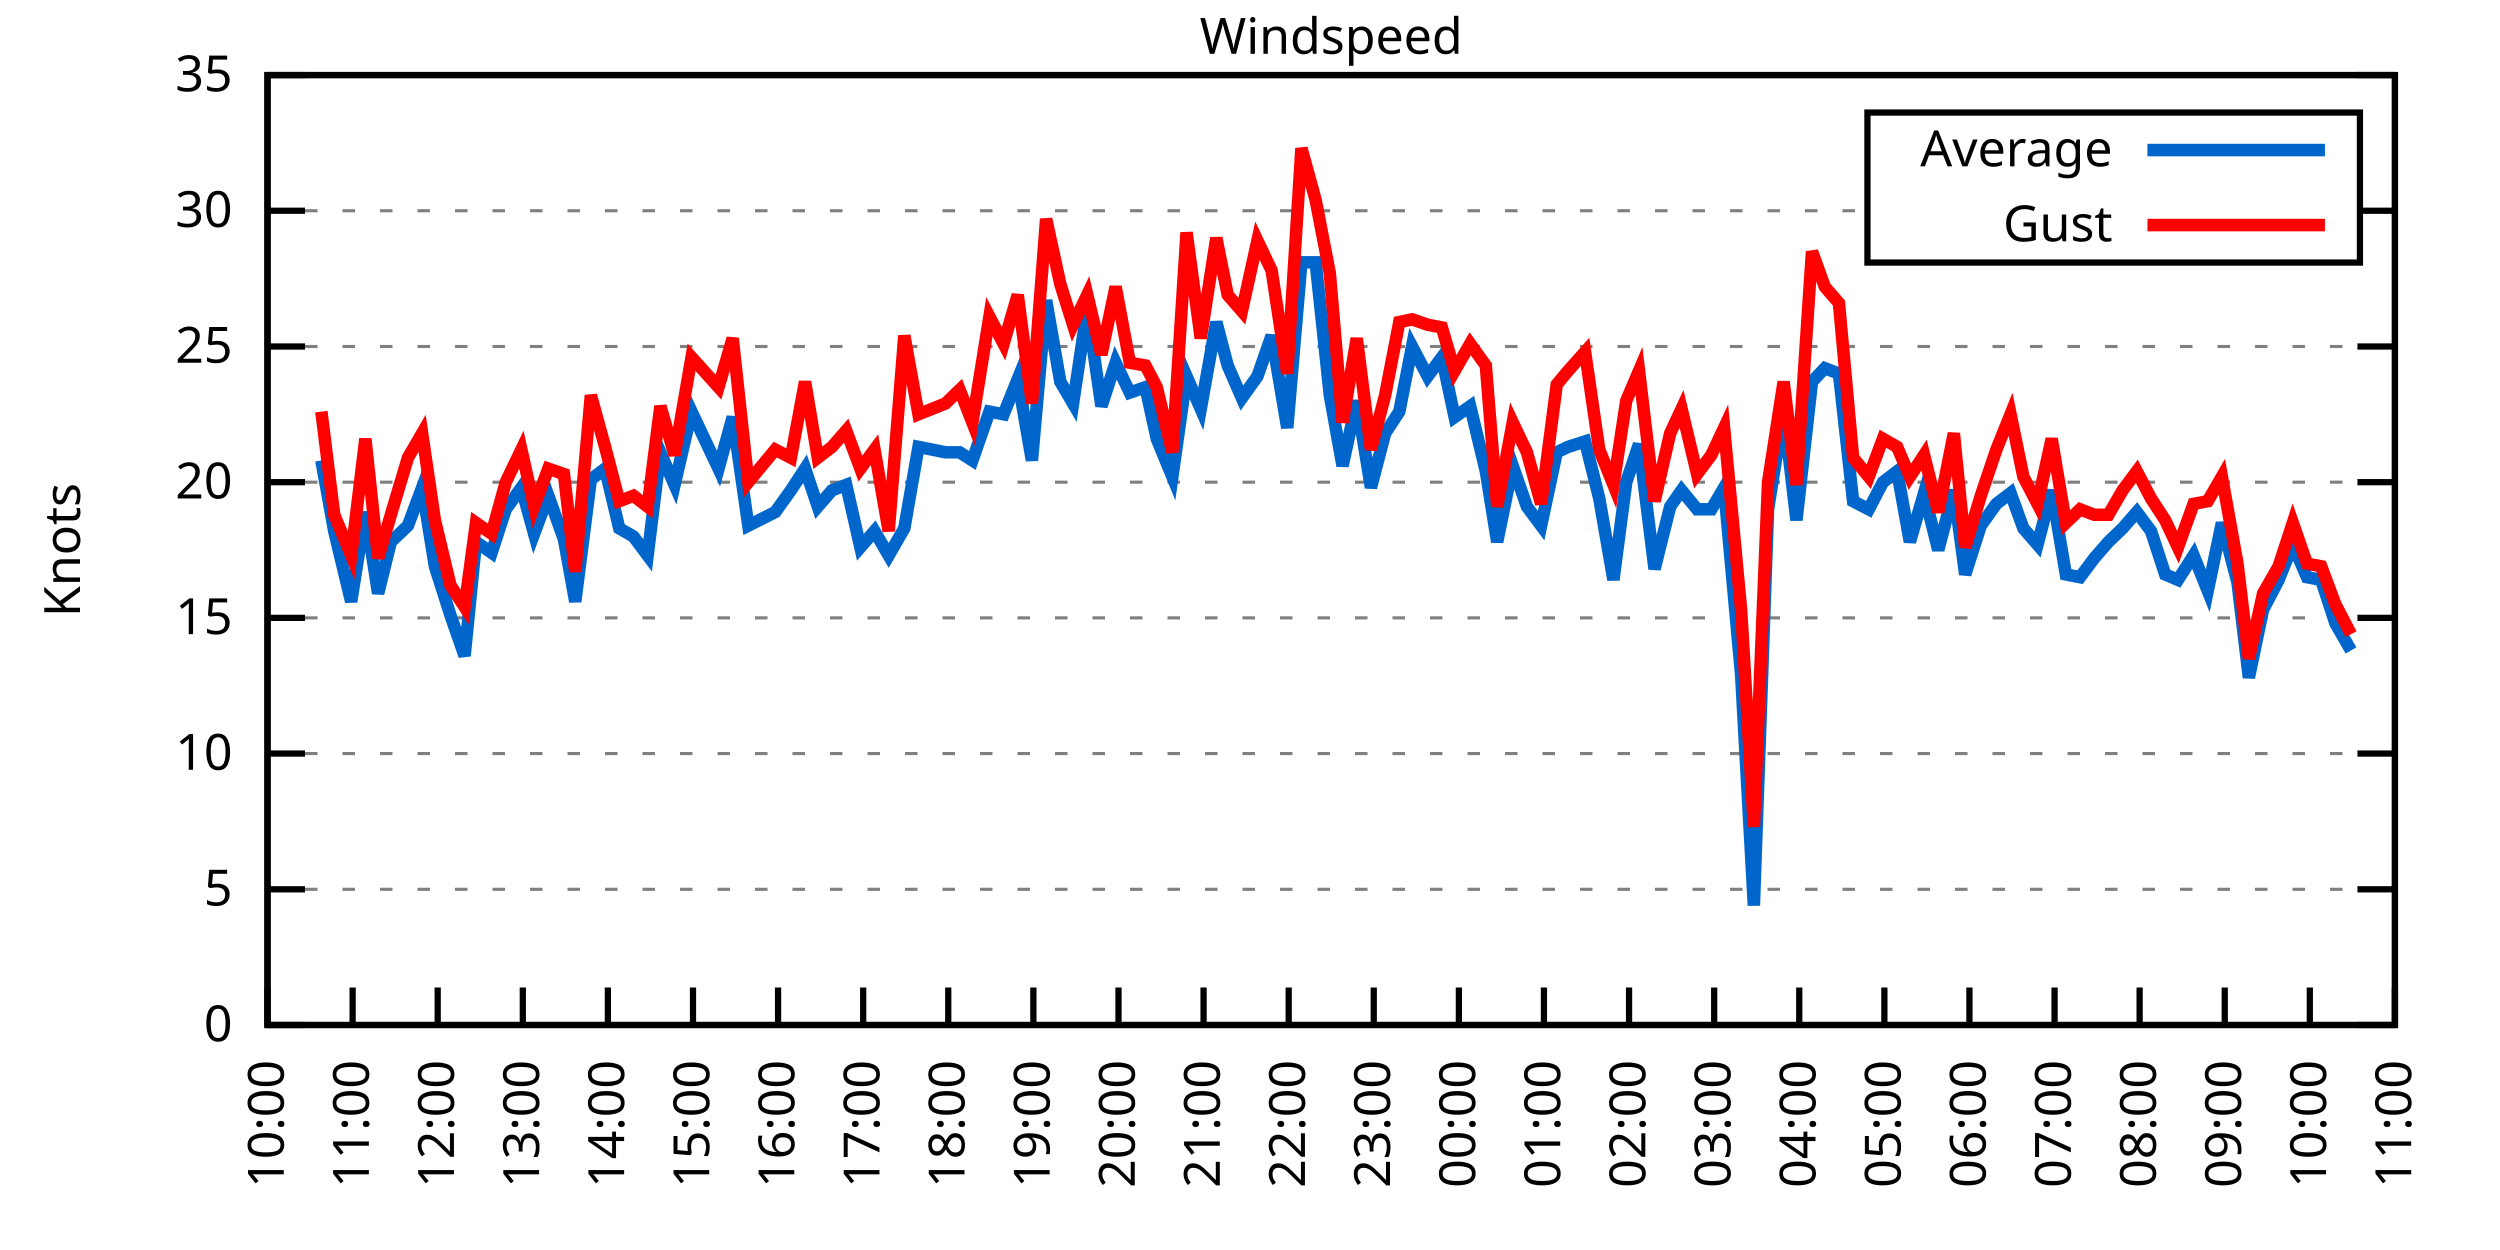
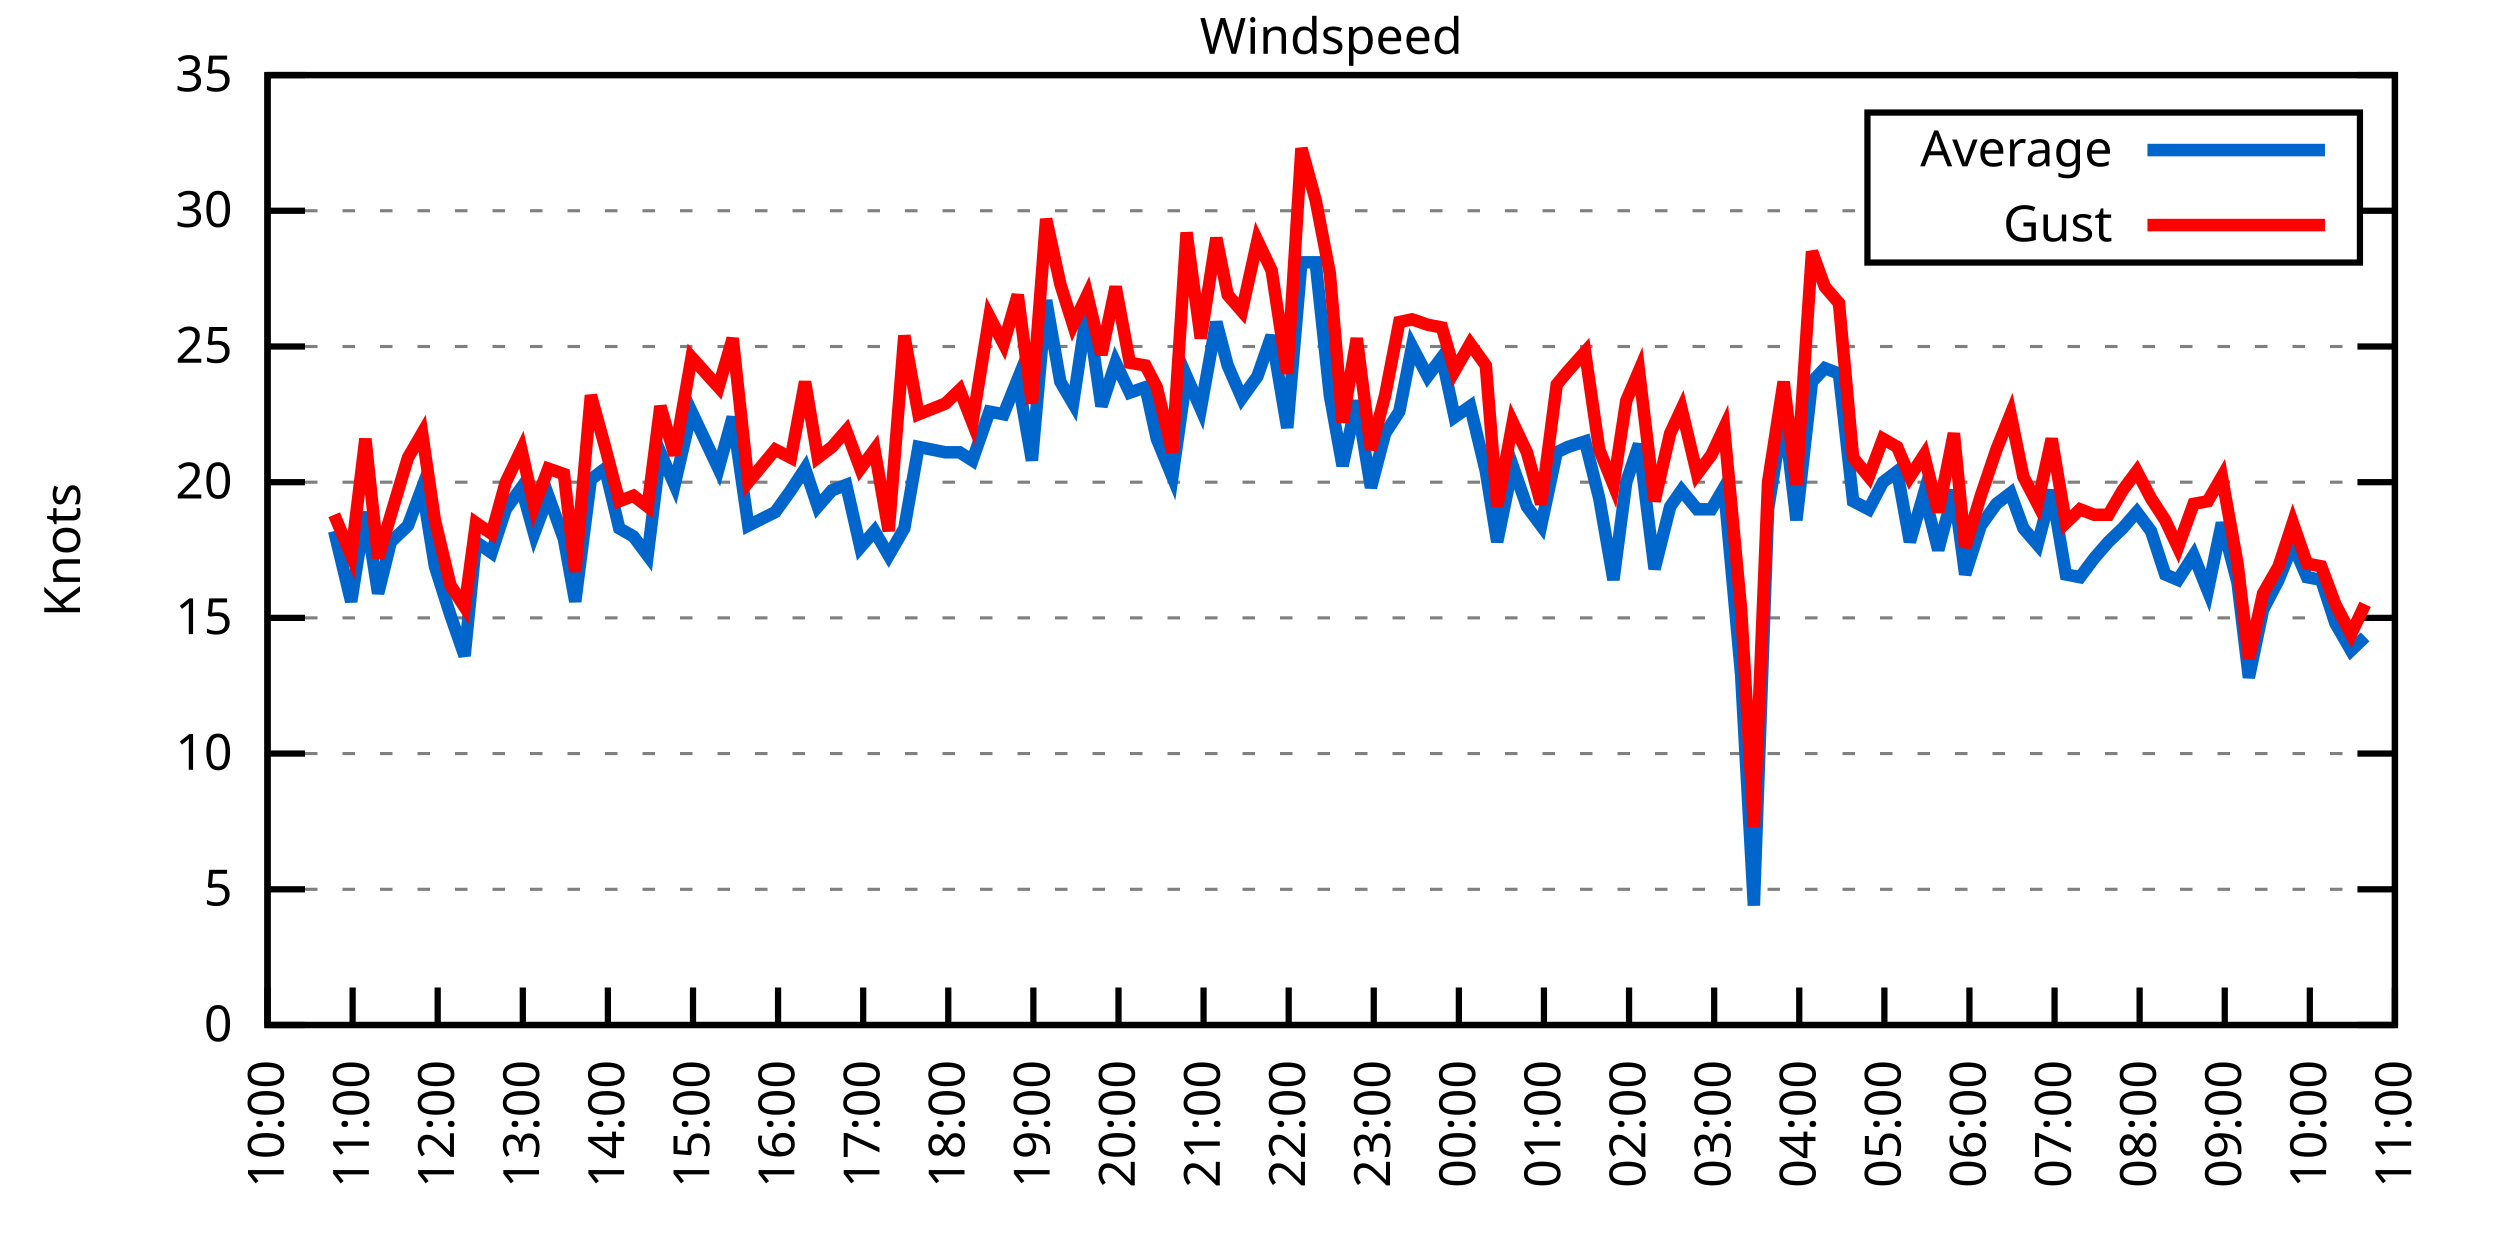
<svg xmlns="http://www.w3.org/2000/svg" xmlns:xlink="http://www.w3.org/1999/xlink" width="400" height="200" viewBox="0 0 400 200">
  <g id="gnuplot_canvas">
    <rect x="0" y="0" width="400" height="200" fill="none" />
    <defs>
      <circle id="gpDot" r="0.5" stroke-width="0.5" stroke="currentColor" />
      <path id="gpPt0" stroke-width="0.333" stroke="currentColor" d="M-1,0 h2 M0,-1 v2" />
      <path id="gpPt1" stroke-width="0.333" stroke="currentColor" d="M-1,-1 L1,1 M1,-1 L-1,1" />
      <path id="gpPt2" stroke-width="0.333" stroke="currentColor" d="M-1,0 L1,0 M0,-1 L0,1 M-1,-1 L1,1 M-1,1 L1,-1" />
      <rect id="gpPt3" stroke-width="0.333" stroke="currentColor" x="-1" y="-1" width="2" height="2" />
      <rect id="gpPt4" stroke-width="0.333" stroke="currentColor" fill="currentColor" x="-1" y="-1" width="2" height="2" />
      <circle id="gpPt5" stroke-width="0.333" stroke="currentColor" cx="0" cy="0" r="1" />
      <use xlink:href="#gpPt5" id="gpPt6" fill="currentColor" stroke="none" />
      <path id="gpPt7" stroke-width="0.333" stroke="currentColor" d="M0,-1.33 L-1.33,0.67 L1.33,0.67 z" />
      <use xlink:href="#gpPt7" id="gpPt8" fill="currentColor" stroke="none" />
      <use xlink:href="#gpPt7" id="gpPt9" stroke="currentColor" transform="rotate(180)" />
      <use xlink:href="#gpPt9" id="gpPt10" fill="currentColor" stroke="none" />
      <use xlink:href="#gpPt3" id="gpPt11" stroke="currentColor" transform="rotate(45)" />
      <use xlink:href="#gpPt11" id="gpPt12" fill="currentColor" stroke="none" />
      <path id="gpPt13" stroke-width="0.333" stroke="currentColor" d="M0,1.330 L1.265,0.411 L0.782,-1.067 L-0.782,-1.076 L-1.265,0.411 z" />
      <use xlink:href="#gpPt13" id="gpPt14" fill="currentColor" stroke="none" />
      <filter id="textbox" filterUnits="objectBoundingBox" x="0" y="0" height="1" width="1">
        <feFlood flood-color="white" flood-opacity="1" result="bgnd" />
        <feComposite in="SourceGraphic" in2="bgnd" operator="atop" />
      </filter>
      <filter id="greybox" filterUnits="objectBoundingBox" x="0" y="0" height="1" width="1">
        <feFlood flood-color="lightgrey" flood-opacity="1" result="grey" />
        <feComposite in="SourceGraphic" in2="grey" operator="atop" />
      </filter>
    </defs>
    <g fill="none" color="white" stroke="currentColor" stroke-width="1.00" stroke-linecap="butt" stroke-linejoin="miter">
</g>
    <g fill="none" color="black" stroke="currentColor" stroke-width="1.00" stroke-linecap="butt" stroke-linejoin="miter">
      <g stroke="none" shape-rendering="crispEdges">
        <polygon fill="rgb(255, 255, 255)" points="42.80,164.00 383.18,164.00 383.18,12.02 42.80,12.02 " />
      </g>
    </g>
    <g fill="none" color="black" stroke="currentColor" stroke-width="1.00" stroke-linecap="butt" stroke-linejoin="miter">
</g>
    <g fill="none" color="black" stroke="black" stroke-width="0.50" stroke-linecap="butt" stroke-linejoin="miter">
</g>
    <g fill="none" color="gray" stroke="currentColor" stroke-width="0.50" stroke-linecap="butt" stroke-linejoin="miter">
      <path stroke="gray" stroke-dasharray="2,4" class="gridline" d="M42.80,164.00 L383.19,164.00  " />
    </g>
    <g fill="none" color="gray" stroke="gray" stroke-width="1.00" stroke-linecap="butt" stroke-linejoin="miter">
</g>
    <g fill="none" color="black" stroke="currentColor" stroke-width="1.00" stroke-linecap="butt" stroke-linejoin="miter">
      <path stroke="black" d="M42.80,164.00 L48.80,164.00 M383.19,164.00 L377.19,164.00  " />
      <g transform="translate(37.20,166.60)" stroke="none" fill="black" font-family="Sans" font-size="8.00" text-anchor="end">
        <text>
          <tspan font-family="Sans"> 0</tspan>
        </text>
      </g>
    </g>
    <g fill="none" color="black" stroke="currentColor" stroke-width="1.00" stroke-linecap="butt" stroke-linejoin="miter">
</g>
    <g fill="none" color="black" stroke="black" stroke-width="0.50" stroke-linecap="butt" stroke-linejoin="miter">
</g>
    <g fill="none" color="gray" stroke="currentColor" stroke-width="0.50" stroke-linecap="butt" stroke-linejoin="miter">
      <path stroke="gray" stroke-dasharray="2,4" class="gridline" d="M42.80,142.29 L383.19,142.29  " />
    </g>
    <g fill="none" color="gray" stroke="gray" stroke-width="1.00" stroke-linecap="butt" stroke-linejoin="miter">
</g>
    <g fill="none" color="black" stroke="currentColor" stroke-width="1.00" stroke-linecap="butt" stroke-linejoin="miter">
      <path stroke="black" d="M42.80,142.29 L48.80,142.29 M383.19,142.29 L377.19,142.29  " />
      <g transform="translate(37.20,144.89)" stroke="none" fill="black" font-family="Sans" font-size="8.00" text-anchor="end">
        <text>
          <tspan font-family="Sans"> 5</tspan>
        </text>
      </g>
    </g>
    <g fill="none" color="black" stroke="currentColor" stroke-width="1.00" stroke-linecap="butt" stroke-linejoin="miter">
</g>
    <g fill="none" color="black" stroke="black" stroke-width="0.50" stroke-linecap="butt" stroke-linejoin="miter">
</g>
    <g fill="none" color="gray" stroke="currentColor" stroke-width="0.50" stroke-linecap="butt" stroke-linejoin="miter">
      <path stroke="gray" stroke-dasharray="2,4" class="gridline" d="M42.80,120.57 L383.19,120.57  " />
    </g>
    <g fill="none" color="gray" stroke="gray" stroke-width="1.00" stroke-linecap="butt" stroke-linejoin="miter">
</g>
    <g fill="none" color="black" stroke="currentColor" stroke-width="1.00" stroke-linecap="butt" stroke-linejoin="miter">
      <path stroke="black" d="M42.80,120.57 L48.80,120.57 M383.19,120.57 L377.19,120.57  " />
      <g transform="translate(37.20,123.17)" stroke="none" fill="black" font-family="Sans" font-size="8.00" text-anchor="end">
        <text>
          <tspan font-family="Sans"> 10</tspan>
        </text>
      </g>
    </g>
    <g fill="none" color="black" stroke="currentColor" stroke-width="1.00" stroke-linecap="butt" stroke-linejoin="miter">
</g>
    <g fill="none" color="black" stroke="black" stroke-width="0.50" stroke-linecap="butt" stroke-linejoin="miter">
</g>
    <g fill="none" color="gray" stroke="currentColor" stroke-width="0.50" stroke-linecap="butt" stroke-linejoin="miter">
      <path stroke="gray" stroke-dasharray="2,4" class="gridline" d="M42.80,98.86 L383.19,98.86  " />
    </g>
    <g fill="none" color="gray" stroke="gray" stroke-width="1.00" stroke-linecap="butt" stroke-linejoin="miter">
</g>
    <g fill="none" color="black" stroke="currentColor" stroke-width="1.00" stroke-linecap="butt" stroke-linejoin="miter">
      <path stroke="black" d="M42.80,98.86 L48.80,98.86 M383.19,98.86 L377.19,98.86  " />
      <g transform="translate(37.20,101.46)" stroke="none" fill="black" font-family="Sans" font-size="8.00" text-anchor="end">
        <text>
          <tspan font-family="Sans"> 15</tspan>
        </text>
      </g>
    </g>
    <g fill="none" color="black" stroke="currentColor" stroke-width="1.00" stroke-linecap="butt" stroke-linejoin="miter">
</g>
    <g fill="none" color="black" stroke="black" stroke-width="0.50" stroke-linecap="butt" stroke-linejoin="miter">
</g>
    <g fill="none" color="gray" stroke="currentColor" stroke-width="0.50" stroke-linecap="butt" stroke-linejoin="miter">
      <path stroke="gray" stroke-dasharray="2,4" class="gridline" d="M42.80,77.15 L383.19,77.15  " />
    </g>
    <g fill="none" color="gray" stroke="gray" stroke-width="1.00" stroke-linecap="butt" stroke-linejoin="miter">
</g>
    <g fill="none" color="black" stroke="currentColor" stroke-width="1.00" stroke-linecap="butt" stroke-linejoin="miter">
      <path stroke="black" d="M42.80,77.15 L48.80,77.15 M383.19,77.15 L377.19,77.15  " />
      <g transform="translate(37.20,79.75)" stroke="none" fill="black" font-family="Sans" font-size="8.00" text-anchor="end">
        <text>
          <tspan font-family="Sans"> 20</tspan>
        </text>
      </g>
    </g>
    <g fill="none" color="black" stroke="currentColor" stroke-width="1.00" stroke-linecap="butt" stroke-linejoin="miter">
</g>
    <g fill="none" color="black" stroke="black" stroke-width="0.50" stroke-linecap="butt" stroke-linejoin="miter">
</g>
    <g fill="none" color="gray" stroke="currentColor" stroke-width="0.50" stroke-linecap="butt" stroke-linejoin="miter">
      <path stroke="gray" stroke-dasharray="2,4" class="gridline" d="M42.80,55.44 L383.19,55.44  " />
    </g>
    <g fill="none" color="gray" stroke="gray" stroke-width="1.00" stroke-linecap="butt" stroke-linejoin="miter">
</g>
    <g fill="none" color="black" stroke="currentColor" stroke-width="1.00" stroke-linecap="butt" stroke-linejoin="miter">
      <path stroke="black" d="M42.80,55.44 L48.80,55.44 M383.19,55.44 L377.19,55.44  " />
      <g transform="translate(37.20,58.04)" stroke="none" fill="black" font-family="Sans" font-size="8.00" text-anchor="end">
        <text>
          <tspan font-family="Sans"> 25</tspan>
        </text>
      </g>
    </g>
    <g fill="none" color="black" stroke="currentColor" stroke-width="1.00" stroke-linecap="butt" stroke-linejoin="miter">
</g>
    <g fill="none" color="black" stroke="black" stroke-width="0.50" stroke-linecap="butt" stroke-linejoin="miter">
</g>
    <g fill="none" color="gray" stroke="currentColor" stroke-width="0.50" stroke-linecap="butt" stroke-linejoin="miter">
      <path stroke="gray" stroke-dasharray="2,4" class="gridline" d="M42.80,33.72 L298.79,33.72 M377.59,33.72 L383.19,33.72  " />
    </g>
    <g fill="none" color="gray" stroke="gray" stroke-width="1.00" stroke-linecap="butt" stroke-linejoin="miter">
</g>
    <g fill="none" color="black" stroke="currentColor" stroke-width="1.00" stroke-linecap="butt" stroke-linejoin="miter">
      <path stroke="black" d="M42.80,33.72 L48.80,33.72 M383.19,33.72 L377.19,33.72  " />
      <g transform="translate(37.20,36.32)" stroke="none" fill="black" font-family="Sans" font-size="8.00" text-anchor="end">
        <text>
          <tspan font-family="Sans"> 30</tspan>
        </text>
      </g>
    </g>
    <g fill="none" color="black" stroke="currentColor" stroke-width="1.00" stroke-linecap="butt" stroke-linejoin="miter">
</g>
    <g fill="none" color="black" stroke="black" stroke-width="0.50" stroke-linecap="butt" stroke-linejoin="miter">
</g>
    <g fill="none" color="gray" stroke="currentColor" stroke-width="0.50" stroke-linecap="butt" stroke-linejoin="miter">
      <path stroke="gray" stroke-dasharray="2,4" class="gridline" d="M42.80,12.01 L383.19,12.01  " />
    </g>
    <g fill="none" color="gray" stroke="gray" stroke-width="1.00" stroke-linecap="butt" stroke-linejoin="miter">
</g>
    <g fill="none" color="black" stroke="currentColor" stroke-width="1.00" stroke-linecap="butt" stroke-linejoin="miter">
      <path stroke="black" d="M42.80,12.01 L48.80,12.01 M383.19,12.01 L377.19,12.01  " />
      <g transform="translate(37.20,14.61)" stroke="none" fill="black" font-family="Sans" font-size="8.00" text-anchor="end">
        <text>
          <tspan font-family="Sans"> 35</tspan>
        </text>
      </g>
    </g>
    <g fill="none" color="black" stroke="currentColor" stroke-width="1.00" stroke-linecap="butt" stroke-linejoin="miter">
      <path stroke="black" d="M42.80,164.00 L42.80,158.00  " />
      <g transform="translate(45.40,169.60) rotate(270.00)" stroke="none" fill="black" font-family="Sans" font-size="8.00" text-anchor="end">
        <text>
          <tspan font-family="Sans">10:00</tspan>
        </text>
      </g>
    </g>
    <g fill="none" color="black" stroke="currentColor" stroke-width="1.00" stroke-linecap="butt" stroke-linejoin="miter">
      <path stroke="black" d="M56.42,164.00 L56.42,158.00  " />
      <g transform="translate(59.02,169.60) rotate(270.00)" stroke="none" fill="black" font-family="Sans" font-size="8.00" text-anchor="end">
        <text>
          <tspan font-family="Sans">11:00</tspan>
        </text>
      </g>
    </g>
    <g fill="none" color="black" stroke="currentColor" stroke-width="1.00" stroke-linecap="butt" stroke-linejoin="miter">
      <path stroke="black" d="M70.03,164.00 L70.03,158.00  " />
      <g transform="translate(72.63,169.60) rotate(270.00)" stroke="none" fill="black" font-family="Sans" font-size="8.00" text-anchor="end">
        <text>
          <tspan font-family="Sans">12:00</tspan>
        </text>
      </g>
    </g>
    <g fill="none" color="black" stroke="currentColor" stroke-width="1.00" stroke-linecap="butt" stroke-linejoin="miter">
      <path stroke="black" d="M83.65,164.00 L83.65,158.00  " />
      <g transform="translate(86.25,169.60) rotate(270.00)" stroke="none" fill="black" font-family="Sans" font-size="8.00" text-anchor="end">
        <text>
          <tspan font-family="Sans">13:00</tspan>
        </text>
      </g>
    </g>
    <g fill="none" color="black" stroke="currentColor" stroke-width="1.00" stroke-linecap="butt" stroke-linejoin="miter">
      <path stroke="black" d="M97.26,164.00 L97.26,158.00  " />
      <g transform="translate(99.86,169.60) rotate(270.00)" stroke="none" fill="black" font-family="Sans" font-size="8.00" text-anchor="end">
        <text>
          <tspan font-family="Sans">14:00</tspan>
        </text>
      </g>
    </g>
    <g fill="none" color="black" stroke="currentColor" stroke-width="1.00" stroke-linecap="butt" stroke-linejoin="miter">
      <path stroke="black" d="M110.88,164.00 L110.88,158.00  " />
      <g transform="translate(113.48,169.60) rotate(270.00)" stroke="none" fill="black" font-family="Sans" font-size="8.00" text-anchor="end">
        <text>
          <tspan font-family="Sans">15:00</tspan>
        </text>
      </g>
    </g>
    <g fill="none" color="black" stroke="currentColor" stroke-width="1.00" stroke-linecap="butt" stroke-linejoin="miter">
      <path stroke="black" d="M124.49,164.00 L124.49,158.00  " />
      <g transform="translate(127.09,169.60) rotate(270.00)" stroke="none" fill="black" font-family="Sans" font-size="8.00" text-anchor="end">
        <text>
          <tspan font-family="Sans">16:00</tspan>
        </text>
      </g>
    </g>
    <g fill="none" color="black" stroke="currentColor" stroke-width="1.00" stroke-linecap="butt" stroke-linejoin="miter">
      <path stroke="black" d="M138.11,164.00 L138.11,158.00  " />
      <g transform="translate(140.71,169.60) rotate(270.00)" stroke="none" fill="black" font-family="Sans" font-size="8.00" text-anchor="end">
        <text>
          <tspan font-family="Sans">17:00</tspan>
        </text>
      </g>
    </g>
    <g fill="none" color="black" stroke="currentColor" stroke-width="1.00" stroke-linecap="butt" stroke-linejoin="miter">
      <path stroke="black" d="M151.72,164.00 L151.72,158.00  " />
      <g transform="translate(154.32,169.60) rotate(270.00)" stroke="none" fill="black" font-family="Sans" font-size="8.00" text-anchor="end">
        <text>
          <tspan font-family="Sans">18:00</tspan>
        </text>
      </g>
    </g>
    <g fill="none" color="black" stroke="currentColor" stroke-width="1.00" stroke-linecap="butt" stroke-linejoin="miter">
      <path stroke="black" d="M165.34,164.00 L165.34,158.00  " />
      <g transform="translate(167.94,169.60) rotate(270.00)" stroke="none" fill="black" font-family="Sans" font-size="8.00" text-anchor="end">
        <text>
          <tspan font-family="Sans">19:00</tspan>
        </text>
      </g>
    </g>
    <g fill="none" color="black" stroke="currentColor" stroke-width="1.00" stroke-linecap="butt" stroke-linejoin="miter">
      <path stroke="black" d="M178.96,164.00 L178.96,158.00  " />
      <g transform="translate(181.56,169.60) rotate(270.00)" stroke="none" fill="black" font-family="Sans" font-size="8.00" text-anchor="end">
        <text>
          <tspan font-family="Sans">20:00</tspan>
        </text>
      </g>
    </g>
    <g fill="none" color="black" stroke="currentColor" stroke-width="1.00" stroke-linecap="butt" stroke-linejoin="miter">
      <path stroke="black" d="M192.57,164.00 L192.57,158.00  " />
      <g transform="translate(195.17,169.60) rotate(270.00)" stroke="none" fill="black" font-family="Sans" font-size="8.00" text-anchor="end">
        <text>
          <tspan font-family="Sans">21:00</tspan>
        </text>
      </g>
    </g>
    <g fill="none" color="black" stroke="currentColor" stroke-width="1.00" stroke-linecap="butt" stroke-linejoin="miter">
      <path stroke="black" d="M206.19,164.00 L206.19,158.00  " />
      <g transform="translate(208.79,169.60) rotate(270.00)" stroke="none" fill="black" font-family="Sans" font-size="8.00" text-anchor="end">
        <text>
          <tspan font-family="Sans">22:00</tspan>
        </text>
      </g>
    </g>
    <g fill="none" color="black" stroke="currentColor" stroke-width="1.00" stroke-linecap="butt" stroke-linejoin="miter">
      <path stroke="black" d="M219.80,164.00 L219.80,158.00  " />
      <g transform="translate(222.40,169.60) rotate(270.00)" stroke="none" fill="black" font-family="Sans" font-size="8.00" text-anchor="end">
        <text>
          <tspan font-family="Sans">23:00</tspan>
        </text>
      </g>
    </g>
    <g fill="none" color="black" stroke="currentColor" stroke-width="1.00" stroke-linecap="butt" stroke-linejoin="miter">
      <path stroke="black" d="M233.42,164.00 L233.42,158.00  " />
      <g transform="translate(236.02,169.60) rotate(270.00)" stroke="none" fill="black" font-family="Sans" font-size="8.00" text-anchor="end">
        <text>
          <tspan font-family="Sans">00:00</tspan>
        </text>
      </g>
    </g>
    <g fill="none" color="black" stroke="currentColor" stroke-width="1.00" stroke-linecap="butt" stroke-linejoin="miter">
      <path stroke="black" d="M247.03,164.00 L247.03,158.00  " />
      <g transform="translate(249.63,169.60) rotate(270.00)" stroke="none" fill="black" font-family="Sans" font-size="8.00" text-anchor="end">
        <text>
          <tspan font-family="Sans">01:00</tspan>
        </text>
      </g>
    </g>
    <g fill="none" color="black" stroke="currentColor" stroke-width="1.00" stroke-linecap="butt" stroke-linejoin="miter">
      <path stroke="black" d="M260.65,164.00 L260.65,158.00  " />
      <g transform="translate(263.25,169.60) rotate(270.00)" stroke="none" fill="black" font-family="Sans" font-size="8.00" text-anchor="end">
        <text>
          <tspan font-family="Sans">02:00</tspan>
        </text>
      </g>
    </g>
    <g fill="none" color="black" stroke="currentColor" stroke-width="1.00" stroke-linecap="butt" stroke-linejoin="miter">
      <path stroke="black" d="M274.27,164.00 L274.27,158.00  " />
      <g transform="translate(276.87,169.60) rotate(270.00)" stroke="none" fill="black" font-family="Sans" font-size="8.00" text-anchor="end">
        <text>
          <tspan font-family="Sans">03:00</tspan>
        </text>
      </g>
    </g>
    <g fill="none" color="black" stroke="currentColor" stroke-width="1.00" stroke-linecap="butt" stroke-linejoin="miter">
      <path stroke="black" d="M287.88,164.00 L287.88,158.00  " />
      <g transform="translate(290.48,169.60) rotate(270.00)" stroke="none" fill="black" font-family="Sans" font-size="8.00" text-anchor="end">
        <text>
          <tspan font-family="Sans">04:00</tspan>
        </text>
      </g>
    </g>
    <g fill="none" color="black" stroke="currentColor" stroke-width="1.00" stroke-linecap="butt" stroke-linejoin="miter">
      <path stroke="black" d="M301.50,164.00 L301.50,158.00  " />
      <g transform="translate(304.10,169.60) rotate(270.00)" stroke="none" fill="black" font-family="Sans" font-size="8.00" text-anchor="end">
        <text>
          <tspan font-family="Sans">05:00</tspan>
        </text>
      </g>
    </g>
    <g fill="none" color="black" stroke="currentColor" stroke-width="1.00" stroke-linecap="butt" stroke-linejoin="miter">
      <path stroke="black" d="M315.11,164.00 L315.11,158.00  " />
      <g transform="translate(317.71,169.60) rotate(270.00)" stroke="none" fill="black" font-family="Sans" font-size="8.00" text-anchor="end">
        <text>
          <tspan font-family="Sans">06:00</tspan>
        </text>
      </g>
    </g>
    <g fill="none" color="black" stroke="currentColor" stroke-width="1.00" stroke-linecap="butt" stroke-linejoin="miter">
      <path stroke="black" d="M328.73,164.00 L328.73,158.00  " />
      <g transform="translate(331.33,169.60) rotate(270.00)" stroke="none" fill="black" font-family="Sans" font-size="8.00" text-anchor="end">
        <text>
          <tspan font-family="Sans">07:00</tspan>
        </text>
      </g>
    </g>
    <g fill="none" color="black" stroke="currentColor" stroke-width="1.00" stroke-linecap="butt" stroke-linejoin="miter">
      <path stroke="black" d="M342.34,164.00 L342.34,158.00  " />
      <g transform="translate(344.94,169.60) rotate(270.00)" stroke="none" fill="black" font-family="Sans" font-size="8.00" text-anchor="end">
        <text>
          <tspan font-family="Sans">08:00</tspan>
        </text>
      </g>
    </g>
    <g fill="none" color="black" stroke="currentColor" stroke-width="1.00" stroke-linecap="butt" stroke-linejoin="miter">
      <path stroke="black" d="M355.96,164.00 L355.96,158.00  " />
      <g transform="translate(358.56,169.60) rotate(270.00)" stroke="none" fill="black" font-family="Sans" font-size="8.00" text-anchor="end">
        <text>
          <tspan font-family="Sans">09:00</tspan>
        </text>
      </g>
    </g>
    <g fill="none" color="black" stroke="currentColor" stroke-width="1.00" stroke-linecap="butt" stroke-linejoin="miter">
      <path stroke="black" d="M369.57,164.00 L369.57,158.00  " />
      <g transform="translate(372.17,169.60) rotate(270.00)" stroke="none" fill="black" font-family="Sans" font-size="8.00" text-anchor="end">
        <text>
          <tspan font-family="Sans">10:00</tspan>
        </text>
      </g>
    </g>
    <g fill="none" color="black" stroke="currentColor" stroke-width="1.00" stroke-linecap="butt" stroke-linejoin="miter">
      <path stroke="black" d="M383.19,164.00 L383.19,158.00  " />
      <g transform="translate(385.79,169.60) rotate(270.00)" stroke="none" fill="black" font-family="Sans" font-size="8.00" text-anchor="end">
        <text>
          <tspan font-family="Sans">11:00</tspan>
        </text>
      </g>
    </g>
    <g fill="none" color="black" stroke="currentColor" stroke-width="1.00" stroke-linecap="butt" stroke-linejoin="miter">
</g>
    <g fill="none" color="black" stroke="currentColor" stroke-width="1.00" stroke-linecap="butt" stroke-linejoin="miter">
      <path stroke="black" d="M42.80,12.01 L42.80,164.00 L383.19,164.00 L383.19,12.01 L42.80,12.01 Z  " />
    </g>
    <g fill="none" color="black" stroke="currentColor" stroke-width="1.00" stroke-linecap="butt" stroke-linejoin="miter">
</g>
    <g fill="none" color="black" stroke="currentColor" stroke-width="1.00" stroke-linecap="butt" stroke-linejoin="miter">
      <path stroke="black" d="M298.79,42.01 L298.79,18.01 L377.59,18.01 L377.59,42.01 L298.79,42.01 Z  " />
    </g>
    <g id="Windspeed_plot_1">
      <g fill="none" color="white" stroke="black" stroke-width="2.00" stroke-linecap="butt" stroke-linejoin="miter">
</g>
      <g fill="none" color="black" stroke="currentColor" stroke-width="2.00" stroke-linecap="butt" stroke-linejoin="miter">
        <g transform="translate(337.99,26.61)" stroke="none" fill="black" font-family="Sans" font-size="8.00" text-anchor="end">
          <text>
            <tspan font-family="Sans">Average</tspan>
          </text>
        </g>
      </g>
      <g fill="none" color="black" stroke="currentColor" stroke-width="2.00" stroke-linecap="butt" stroke-linejoin="miter">
-         <path stroke="rgb(  0, 102, 204)" d="M343.59,24.01 L371.99,24.01 M51.42,73.67 L53.47,84.97 L56.19,96.26 L58.46,81.93 L60.50,94.95 L62.54,86.70   L65.27,84.10 L67.54,78.02 L69.58,90.61 L72.07,98.43 L74.34,104.94 L76.16,86.70 L78.65,88.44 L80.92,81.49   L83.42,78.02 L85.46,85.40 L87.73,79.32 L90.23,86.27 L92.04,96.26 L94.54,76.71 L96.81,74.98 L99.08,84.53   L101.35,85.83 L103.62,88.87 L105.66,72.37 L107.93,77.58 L110.65,65.86 L114.96,74.98 L117.23,66.73 L119.73,84.10   L124.04,81.93 L126.54,78.45 L128.81,74.98 L130.85,81.06 L133.12,78.45 L135.39,77.58 L137.66,87.57 L139.92,84.97   L142.19,88.87 L144.69,84.53 L146.96,71.50 L151.27,72.37 L153.54,72.37 L155.58,73.67 L158.31,65.86 L160.57,66.29   L162.84,60.65 L165.11,73.67 L167.38,48.05 L169.65,61.08 L171.69,64.56 L173.96,49.36 L176.23,64.99 L178.50,58.04   L180.77,62.82 L183.27,61.95 L185.08,70.20 L187.58,76.28 L189.85,60.21 L192.12,65.42 L194.61,51.53 L196.43,58.48   L198.70,63.69 L201.19,60.21 L203.46,53.70 L205.96,68.46 L208.23,41.97 L210.50,41.97 L212.77,63.25 L214.81,74.54   L217.08,64.12 L219.35,78.02 L221.62,69.33 L223.89,65.86 L225.93,55.44 L228.43,60.21 L230.70,57.17 L232.74,66.73   L235.23,64.99 L237.73,75.41 L239.55,86.70 L242.04,74.54 L244.31,81.06 L246.58,84.10 L249.08,72.37 L250.89,71.50   L253.61,70.63 L255.88,79.75 L258.15,92.78 L260.20,77.15 L262.24,71.07 L264.73,91.04 L267.23,81.06 L269.05,78.45   L271.54,81.49 L273.81,81.49 L275.85,78.02 L278.58,107.98 L280.62,144.89 L282.89,81.49 L285.38,65.86 L287.43,83.23   L289.92,61.08 L291.97,58.91 L294.23,59.78 L296.50,80.19 L299.00,81.49 L301.27,77.15 L303.54,75.41 L305.58,86.70   L307.85,78.89 L310.12,88.00 L312.62,78.45 L314.43,91.91 L316.93,84.10 L319.42,80.62 L321.69,78.89 L323.74,84.53   L326.00,87.14 L328.27,78.45 L330.54,91.91 L332.81,92.35 L335.08,89.31 L337.35,86.70 L339.62,84.53 L341.89,81.93   L344.16,84.97 L346.43,91.91 L348.47,92.78 L350.97,88.87 L353.24,94.52 L355.50,83.66 L358.00,93.22 L359.82,108.42   L362.09,97.56 L364.58,92.78 L366.85,87.14 L369.12,92.35 L371.39,92.78 L373.66,99.73 L376.16,104.07  " />
+         <path stroke="rgb(  0, 102, 204)" d="M343.59,24.01 L371.99,24.01 M53.47,84.97 L56.19,96.26 L58.46,81.93 L60.50,94.95 L62.54,86.70 L65.27,84.10   L67.54,78.02 L69.58,90.61 L72.07,98.43 L74.34,104.94 L76.16,86.70 L78.65,88.44 L80.92,81.49 L83.42,78.02   L85.46,85.40 L87.73,79.32 L90.23,86.27 L92.04,96.26 L94.54,76.71 L96.81,74.98 L99.08,84.53 L101.35,85.83   L103.62,88.87 L105.66,72.37 L107.93,77.58 L110.65,65.86 L114.96,74.98 L117.23,66.73 L119.73,84.10 L124.04,81.93   L126.54,78.45 L128.81,74.98 L130.85,81.06 L133.12,78.45 L135.39,77.58 L137.66,87.57 L139.92,84.97 L142.19,88.87   L144.69,84.53 L146.96,71.50 L151.27,72.37 L153.54,72.37 L155.58,73.67 L158.31,65.86 L160.57,66.29 L162.84,60.65   L165.11,73.67 L167.38,48.05 L169.65,61.08 L171.69,64.56 L173.96,49.36 L176.23,64.99 L178.50,58.04 L180.77,62.82   L183.27,61.95 L185.08,70.20 L187.58,76.28 L189.85,60.21 L192.12,65.42 L194.61,51.53 L196.43,58.48 L198.70,63.69   L201.19,60.21 L203.46,53.70 L205.96,68.46 L208.23,41.97 L210.50,41.97 L212.77,63.25 L214.81,74.54 L217.08,64.12   L219.35,78.02 L221.62,69.33 L223.89,65.86 L225.93,55.44 L228.43,60.21 L230.70,57.17 L232.74,66.73 L235.23,64.99   L237.73,75.41 L239.55,86.70 L242.04,74.54 L244.31,81.06 L246.58,84.10 L249.08,72.37 L250.89,71.50 L253.61,70.63   L255.88,79.75 L258.15,92.78 L260.20,77.15 L262.24,71.07 L264.73,91.04 L267.23,81.06 L269.05,78.45 L271.54,81.49   L273.81,81.49 L275.85,78.02 L278.58,107.98 L280.62,144.89 L282.89,81.49 L285.38,65.86 L287.43,83.23 L289.92,61.08   L291.97,58.91 L294.23,59.78 L296.50,80.19 L299.00,81.49 L301.27,77.15 L303.54,75.41 L305.58,86.70 L307.85,78.89   L310.12,88.00 L312.62,78.45 L314.43,91.91 L316.93,84.10 L319.42,80.62 L321.69,78.89 L323.74,84.53 L326.00,87.14   L328.27,78.45 L330.54,91.91 L332.81,92.35 L335.08,89.31 L337.35,86.70 L339.62,84.53 L341.89,81.93 L344.16,84.97   L346.43,91.91 L348.47,92.78 L350.97,88.87 L353.24,94.52 L355.50,83.66 L358.00,93.22 L359.82,108.42 L362.09,97.56   L364.58,92.78 L366.85,87.14 L369.12,92.35 L371.39,92.78 L373.66,99.73 L376.16,104.07 L378.42,101.90  " />
      </g>
    </g>
    <g id="Windspeed_plot_2">
      <g fill="none" color="black" stroke="currentColor" stroke-width="2.00" stroke-linecap="butt" stroke-linejoin="miter">
        <g transform="translate(337.99,38.61)" stroke="none" fill="black" font-family="Sans" font-size="8.00" text-anchor="end">
          <text>
            <tspan font-family="Sans">Gust</tspan>
          </text>
        </g>
      </g>
      <g fill="none" color="black" stroke="currentColor" stroke-width="2.00" stroke-linecap="butt" stroke-linejoin="miter">
-         <path stroke="rgb(255,   0,   0)" d="M343.59,36.01 L371.99,36.01 M51.42,65.86 L53.47,82.36 L56.19,88.87 L58.46,70.20 L60.50,89.31 L62.54,82.36   L65.27,73.24 L67.54,69.33 L69.58,83.23 L72.07,93.65 L74.34,97.12 L76.16,83.66 L78.65,85.40 L80.92,77.15   L83.42,71.94 L85.46,81.06 L87.73,74.98 L90.23,75.85 L92.04,91.48 L94.54,63.25 L96.81,71.50 L99.08,80.19   L101.35,79.32 L103.62,81.06 L105.66,64.99 L107.93,72.81 L110.65,57.17 L114.96,61.95 L117.23,54.13 L119.73,77.15   L124.04,71.94 L126.54,73.24 L128.81,61.08 L130.85,73.24 L133.12,71.50 L135.39,68.90 L137.66,74.98 L139.92,71.94   L142.19,84.97 L144.69,53.70 L146.96,66.29 L151.27,64.56 L153.54,62.38 L155.58,67.59 L158.31,50.66 L160.57,55.00   L162.84,47.18 L165.11,64.56 L167.38,35.03 L169.65,45.45 L171.69,51.96 L173.96,47.18 L176.23,56.74 L178.50,45.88   L180.77,58.04 L183.27,58.48 L185.08,61.95 L187.58,72.37 L189.85,37.20 L192.12,54.13 L194.61,38.07 L196.43,47.18   L198.70,49.79 L201.19,38.50 L203.46,43.28 L205.96,59.78 L208.23,23.73 L210.50,31.99 L212.77,43.71 L214.81,67.59   L217.08,54.13 L219.35,71.94 L221.62,63.25 L223.89,51.53 L225.93,51.09 L228.43,51.96 L230.70,52.40 L232.74,59.34   L235.23,55.00 L237.73,58.48 L239.55,81.06 L242.04,67.59 L244.31,72.37 L246.58,80.62 L249.08,61.52 L250.89,59.34   L253.61,56.30 L255.88,71.94 L258.15,77.58 L260.20,64.12 L262.24,59.34 L264.73,80.19 L267.23,69.33 L269.05,65.42   L271.54,75.85 L273.81,72.81 L275.85,68.46 L278.58,97.56 L280.62,132.30 L282.89,77.15 L285.38,61.08 L287.43,77.58   L289.92,40.24 L291.97,45.88 L294.23,48.49 L296.50,73.24 L299.00,76.28 L301.27,70.20 L303.54,71.50 L305.58,76.28   L307.85,72.81 L310.12,81.93 L312.62,69.33 L314.43,87.57 L316.93,79.32 L319.42,71.94 L321.69,66.29 L323.74,76.28   L326.00,80.62 L328.27,70.20 L330.54,83.66 L332.81,81.49 L335.08,82.36 L337.35,82.36 L339.62,78.45 L341.89,75.41   L344.16,79.75 L346.43,83.23 L348.47,87.57 L350.97,80.62 L353.24,80.19 L355.50,76.28 L358.00,90.18 L359.82,105.38   L362.09,94.95 L364.58,90.61 L366.85,83.66 L369.12,90.18 L371.39,90.61 L373.66,96.69 L376.16,101.47  " />
+         <path stroke="rgb(255,   0,   0)" d="M343.59,36.01 L371.99,36.01 M53.47,82.36 L56.19,88.87 L58.46,70.20 L60.50,89.31 L62.54,82.36 L65.27,73.24   L67.54,69.33 L69.58,83.23 L72.07,93.65 L74.34,97.12 L76.16,83.66 L78.65,85.40 L80.92,77.15 L83.42,71.94   L85.46,81.06 L87.73,74.98 L90.23,75.85 L92.04,91.48 L94.54,63.25 L96.81,71.50 L99.08,80.19 L101.35,79.32   L103.62,81.06 L105.66,64.99 L107.93,72.81 L110.65,57.17 L114.96,61.95 L117.23,54.13 L119.73,77.15 L124.04,71.94   L126.54,73.24 L128.81,61.08 L130.85,73.24 L133.12,71.50 L135.39,68.90 L137.66,74.98 L139.92,71.94 L142.19,84.97   L144.69,53.70 L146.96,66.29 L151.27,64.56 L153.54,62.38 L155.58,67.59 L158.31,50.66 L160.57,55.00 L162.84,47.18   L165.11,64.56 L167.38,35.03 L169.65,45.45 L171.69,51.96 L173.96,47.18 L176.23,56.74 L178.50,45.88 L180.77,58.04   L183.27,58.48 L185.08,61.95 L187.58,72.37 L189.85,37.20 L192.12,54.13 L194.61,38.07 L196.43,47.18 L198.70,49.79   L201.19,38.50 L203.46,43.28 L205.96,59.78 L208.23,23.73 L210.50,31.99 L212.77,43.71 L214.81,67.59 L217.08,54.13   L219.35,71.94 L221.62,63.25 L223.89,51.53 L225.93,51.09 L228.43,51.96 L230.70,52.40 L232.74,59.34 L235.23,55.00   L237.73,58.48 L239.55,81.06 L242.04,67.59 L244.31,72.37 L246.58,80.62 L249.08,61.52 L250.89,59.34 L253.61,56.30   L255.88,71.94 L258.15,77.58 L260.20,64.12 L262.24,59.34 L264.73,80.19 L267.23,69.33 L269.05,65.42 L271.54,75.85   L273.81,72.81 L275.85,68.46 L278.58,97.56 L280.62,132.30 L282.89,77.15 L285.38,61.08 L287.43,77.58 L289.92,40.24   L291.97,45.88 L294.23,48.49 L296.50,73.24 L299.00,76.28 L301.27,70.20 L303.54,71.50 L305.58,76.28 L307.85,72.81   L310.12,81.93 L312.62,69.33 L314.43,87.57 L316.93,79.32 L319.42,71.94 L321.69,66.29 L323.74,76.28 L326.00,80.62   L328.27,70.20 L330.54,83.66 L332.81,81.49 L335.08,82.36 L337.35,82.36 L339.62,78.45 L341.89,75.41 L344.16,79.75   L346.43,83.23 L348.47,87.57 L350.97,80.62 L353.24,80.19 L355.50,76.28 L358.00,90.18 L359.82,105.38 L362.09,94.95   L364.58,90.61 L366.85,83.66 L369.12,90.18 L371.39,90.61 L373.66,96.69 L376.16,101.47 L378.42,96.69  " />
      </g>
    </g>
    <g fill="none" color="black" stroke="currentColor" stroke-width="2.00" stroke-linecap="butt" stroke-linejoin="miter">
</g>
    <g fill="none" color="black" stroke="black" stroke-width="1.00" stroke-linecap="butt" stroke-linejoin="miter">
</g>
    <g fill="none" color="black" stroke="currentColor" stroke-width="1.00" stroke-linecap="butt" stroke-linejoin="miter">
      <path stroke="black" d="M42.80,12.01 L42.80,164.00 L383.19,164.00 L383.19,12.01 L42.80,12.01 Z  " />
      <g transform="translate(12.80,88.01) rotate(270.00)" stroke="none" fill="black" font-family="Sans" font-size="8.00" text-anchor="middle">
        <text>
          <tspan font-family="Sans">Knots</tspan>
        </text>
      </g>
    </g>
    <g fill="none" color="black" stroke="currentColor" stroke-width="1.00" stroke-linecap="butt" stroke-linejoin="miter">
</g>
    <g fill="none" color="black" stroke="currentColor" stroke-width="1.00" stroke-linecap="butt" stroke-linejoin="miter">
      <g transform="translate(212.99,8.61)" stroke="none" fill="black" font-family="Sans" font-size="8.00" text-anchor="middle">
        <text>
          <tspan font-family="Sans">Windspeed</tspan>
        </text>
      </g>
    </g>
    <g fill="none" color="black" stroke="currentColor" stroke-width="1.00" stroke-linecap="butt" stroke-linejoin="miter">
</g>
  </g>
</svg>
